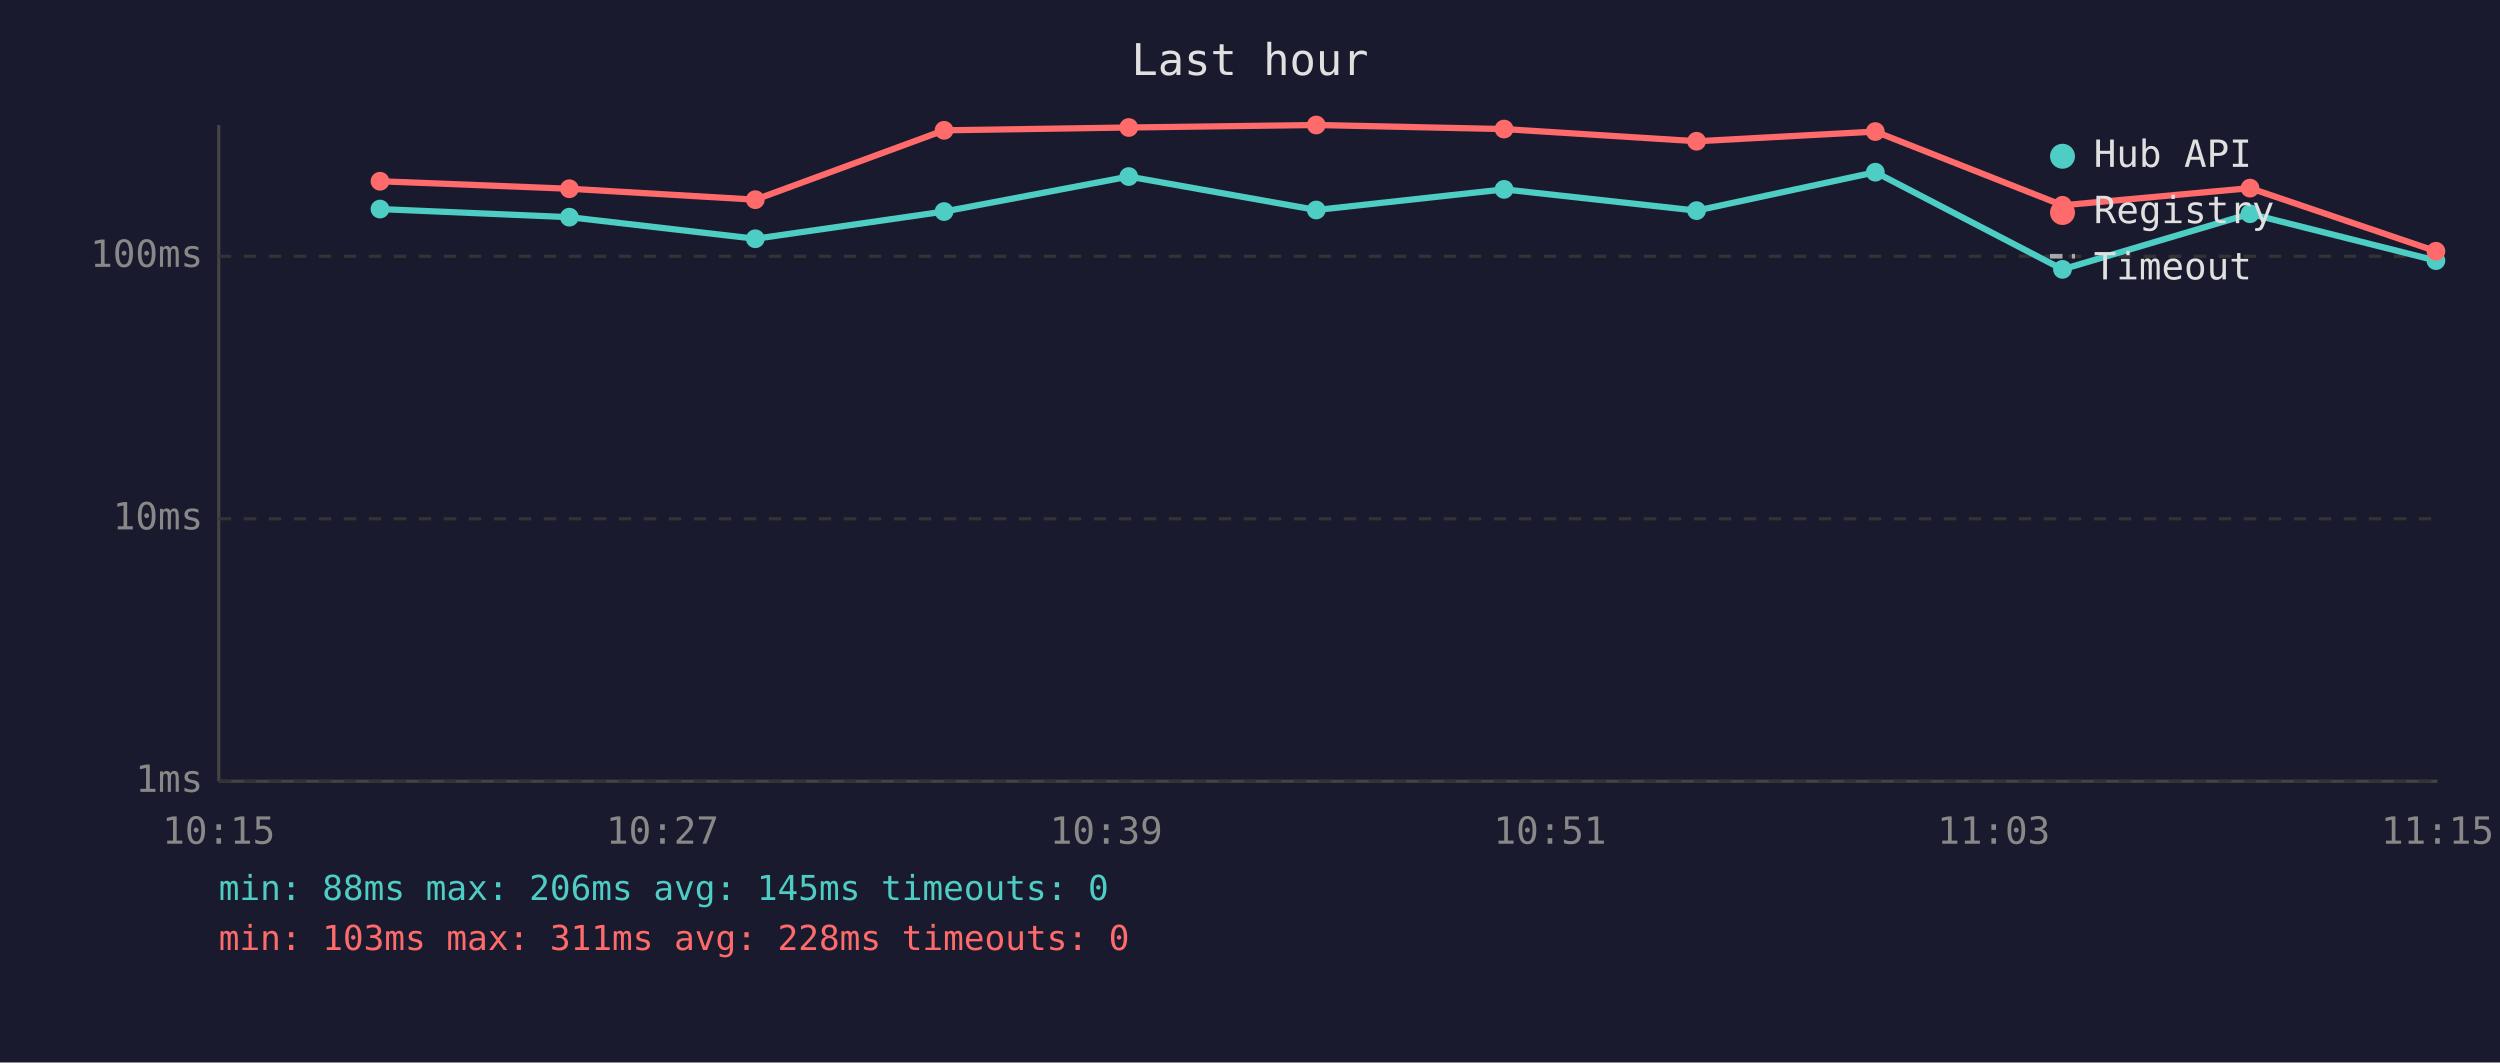
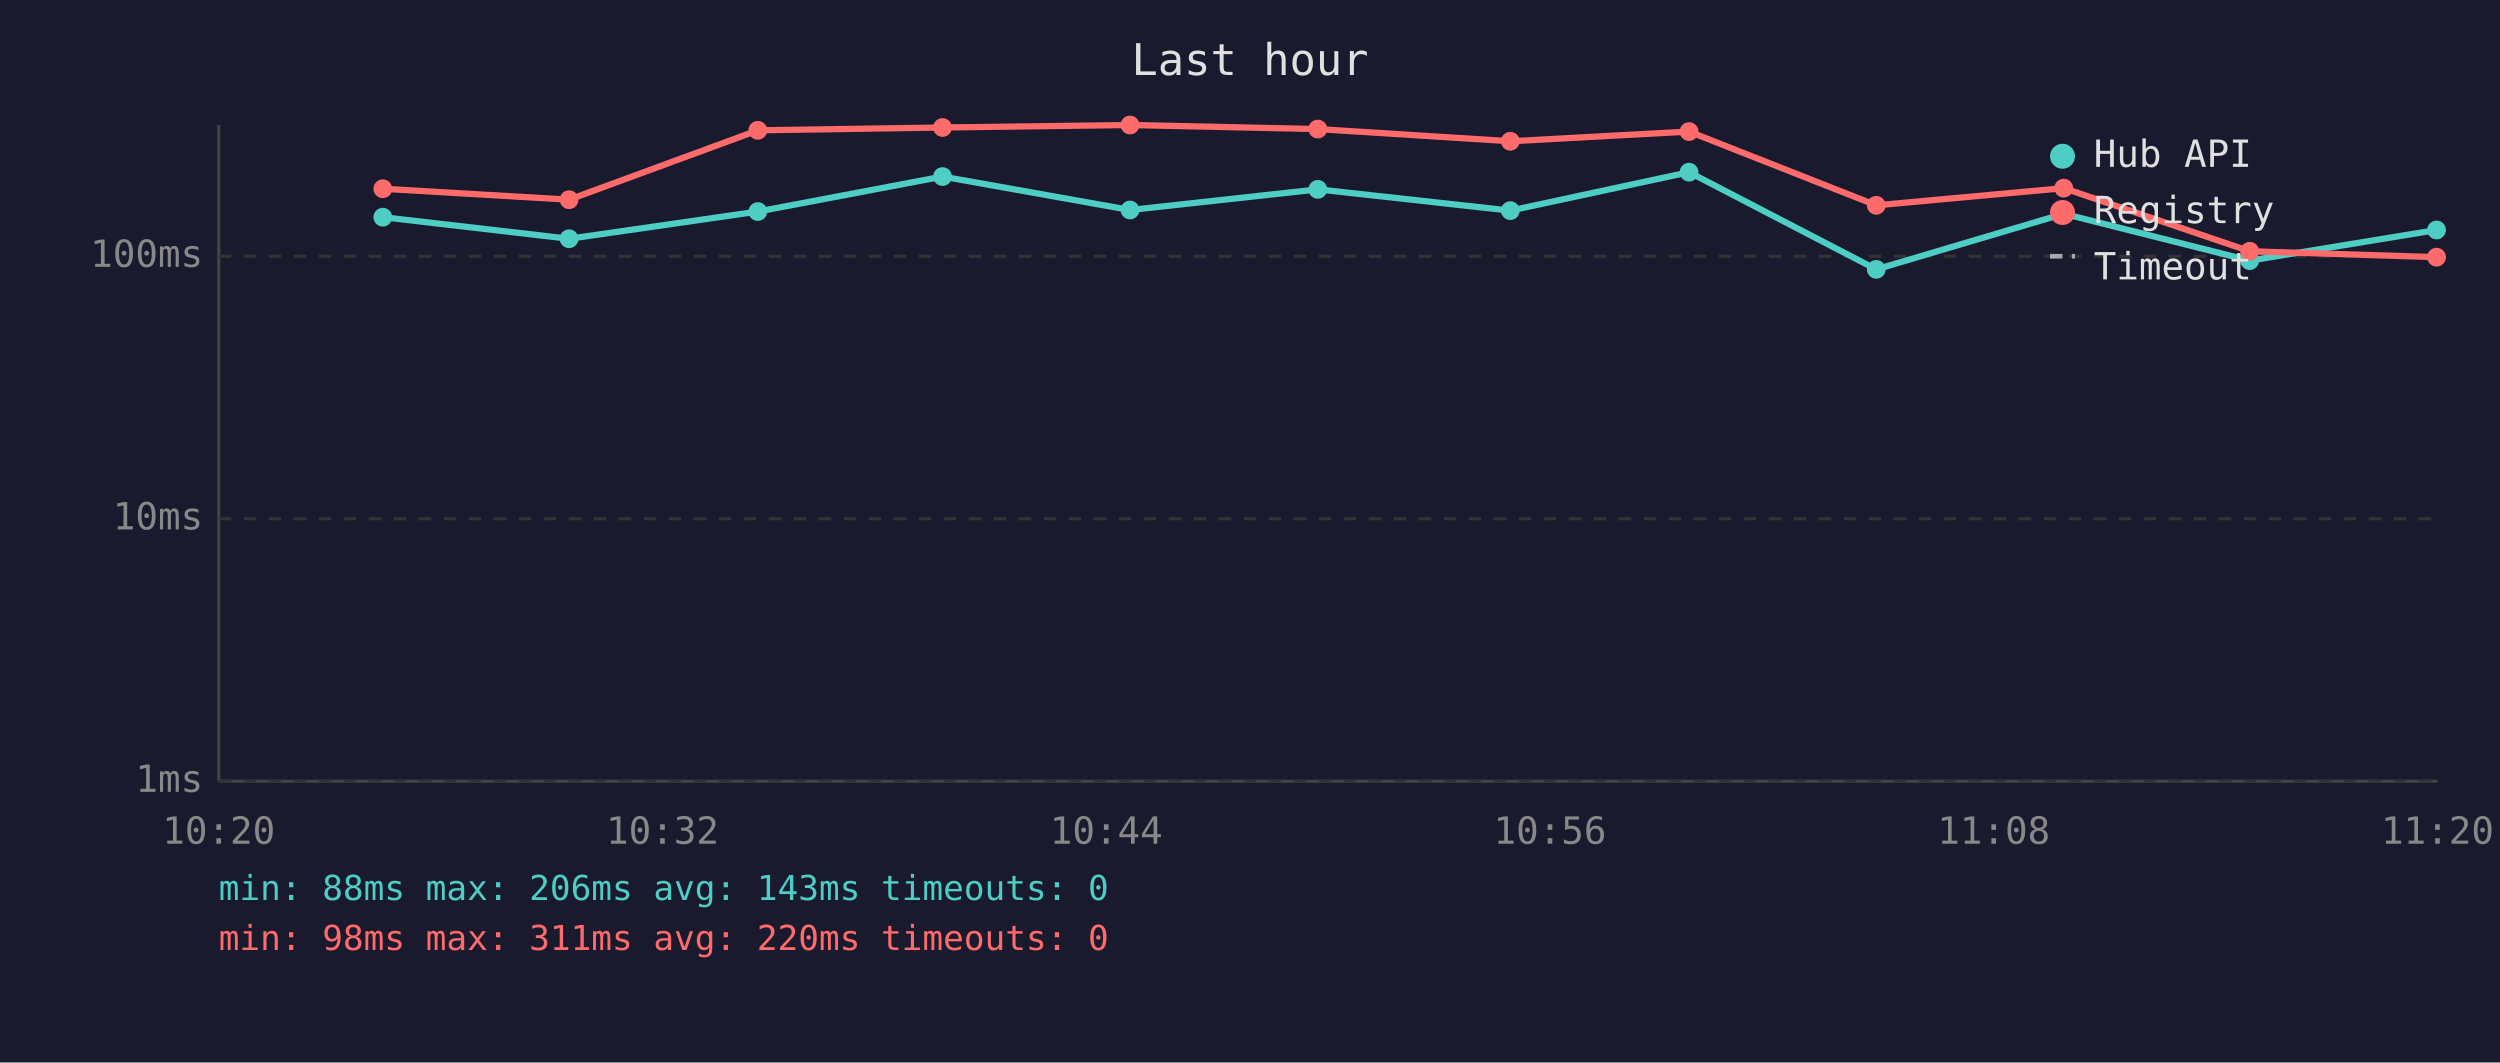
<svg xmlns="http://www.w3.org/2000/svg" viewBox="0 0 800 340" font-family="monospace" font-size="12">
  <rect width="800" height="340" fill="#1a1a2e" />
  <text x="400" y="24" fill="#e0e0e0" font-size="14" text-anchor="middle">Last hour</text>
  <line x1="70" y1="40" x2="70" y2="250" stroke="#444" stroke-width="1" />
  <line x1="70" y1="250" x2="780" y2="250" stroke="#444" stroke-width="1" />
  <line x1="70" y1="250" x2="780" y2="250" stroke="#333" stroke-width="1" stroke-dasharray="4" />
  <text x="65" y="250" fill="#888" text-anchor="end" dominant-baseline="middle">1ms</text>
  <line x1="70" y1="166" x2="780" y2="166" stroke="#333" stroke-width="1" stroke-dasharray="4" />
  <text x="65" y="166" fill="#888" text-anchor="end" dominant-baseline="middle">10ms</text>
  <line x1="70" y1="82" x2="780" y2="82" stroke="#333" stroke-width="1" stroke-dasharray="4" />
  <text x="65" y="82" fill="#888" text-anchor="end" dominant-baseline="middle">100ms</text>
-   <text x="70" y="270" fill="#888" text-anchor="middle">10:15</text>
-   <text x="212" y="270" fill="#888" text-anchor="middle">10:27</text>
-   <text x="354" y="270" fill="#888" text-anchor="middle">10:39</text>
-   <text x="496" y="270" fill="#888" text-anchor="middle">10:51</text>
-   <text x="638" y="270" fill="#888" text-anchor="middle">11:03</text>
-   <text x="780" y="270" fill="#888" text-anchor="middle">11:15</text>
-   <polyline points="121.6,66.9 182.2,69.5 241.7,76.4 302.1,67.7 361.2,56.5 421.2,67.2 481.3,60.6 542.9,67.4 600.1,55.1 660.0,86.2 720.0,68.4 779.5,83.4" fill="none" stroke="#4ecdc4" stroke-width="2" opacity="1" />
-   <circle cx="121.6" cy="66.9" r="3" fill="#4ecdc4" />
-   <circle cx="182.2" cy="69.5" r="3" fill="#4ecdc4" />
-   <circle cx="241.7" cy="76.4" r="3" fill="#4ecdc4" />
-   <circle cx="302.1" cy="67.7" r="3" fill="#4ecdc4" />
-   <circle cx="361.2" cy="56.5" r="3" fill="#4ecdc4" />
-   <circle cx="421.2" cy="67.2" r="3" fill="#4ecdc4" />
-   <circle cx="481.3" cy="60.6" r="3" fill="#4ecdc4" />
-   <circle cx="542.9" cy="67.4" r="3" fill="#4ecdc4" />
-   <circle cx="600.1" cy="55.1" r="3" fill="#4ecdc4" />
-   <circle cx="660.0" cy="86.2" r="3" fill="#4ecdc4" />
-   <circle cx="720.0" cy="68.4" r="3" fill="#4ecdc4" />
-   <circle cx="779.5" cy="83.4" r="3" fill="#4ecdc4" />
-   <polyline points="121.6,58.0 182.2,60.4 241.7,63.9 302.1,41.7 361.2,40.8 421.2,40.0 481.3,41.3 542.9,45.2 600.1,42.1 660.0,65.7 720.0,60.2 779.5,80.4" fill="none" stroke="#ff6b6b" stroke-width="2" opacity="1" />
-   <circle cx="121.6" cy="58.0" r="3" fill="#ff6b6b" />
-   <circle cx="182.2" cy="60.4" r="3" fill="#ff6b6b" />
-   <circle cx="241.7" cy="63.9" r="3" fill="#ff6b6b" />
-   <circle cx="302.1" cy="41.7" r="3" fill="#ff6b6b" />
-   <circle cx="361.2" cy="40.8" r="3" fill="#ff6b6b" />
-   <circle cx="421.2" cy="40.0" r="3" fill="#ff6b6b" />
-   <circle cx="481.3" cy="41.3" r="3" fill="#ff6b6b" />
-   <circle cx="542.9" cy="45.2" r="3" fill="#ff6b6b" />
-   <circle cx="600.1" cy="42.1" r="3" fill="#ff6b6b" />
-   <circle cx="660.0" cy="65.7" r="3" fill="#ff6b6b" />
-   <circle cx="720.0" cy="60.2" r="3" fill="#ff6b6b" />
-   <circle cx="779.5" cy="80.4" r="3" fill="#ff6b6b" />
+   <text x="70" y="270" fill="#888" text-anchor="middle">10:20</text>
+   <text x="212" y="270" fill="#888" text-anchor="middle">10:32</text>
+   <text x="354" y="270" fill="#888" text-anchor="middle">10:44</text>
+   <text x="496" y="270" fill="#888" text-anchor="middle">10:56</text>
+   <text x="638" y="270" fill="#888" text-anchor="middle">11:08</text>
+   <text x="780" y="270" fill="#888" text-anchor="middle">11:20</text>
+   <polyline points="122.5,69.5 182.1,76.4 242.5,67.7 301.6,56.5 361.6,67.2 421.7,60.6 483.3,67.4 540.5,55.1 600.4,86.2 660.4,68.4 719.9,83.4 779.7,73.6" fill="none" stroke="#4ecdc4" stroke-width="2" opacity="1" />
+   <circle cx="122.5" cy="69.5" r="3" fill="#4ecdc4" />
+   <circle cx="182.1" cy="76.4" r="3" fill="#4ecdc4" />
+   <circle cx="242.5" cy="67.7" r="3" fill="#4ecdc4" />
+   <circle cx="301.6" cy="56.5" r="3" fill="#4ecdc4" />
+   <circle cx="361.6" cy="67.2" r="3" fill="#4ecdc4" />
+   <circle cx="421.7" cy="60.6" r="3" fill="#4ecdc4" />
+   <circle cx="483.3" cy="67.4" r="3" fill="#4ecdc4" />
+   <circle cx="540.5" cy="55.1" r="3" fill="#4ecdc4" />
+   <circle cx="600.4" cy="86.2" r="3" fill="#4ecdc4" />
+   <circle cx="660.4" cy="68.4" r="3" fill="#4ecdc4" />
+   <circle cx="719.9" cy="83.4" r="3" fill="#4ecdc4" />
+   <circle cx="779.7" cy="73.6" r="3" fill="#4ecdc4" />
+   <polyline points="122.5,60.4 182.1,63.9 242.5,41.7 301.6,40.8 361.6,40.0 421.7,41.3 483.3,45.2 540.5,42.1 600.4,65.7 660.4,60.2 719.9,80.4 779.7,82.3" fill="none" stroke="#ff6b6b" stroke-width="2" opacity="1" />
+   <circle cx="122.5" cy="60.4" r="3" fill="#ff6b6b" />
+   <circle cx="182.1" cy="63.9" r="3" fill="#ff6b6b" />
+   <circle cx="242.5" cy="41.7" r="3" fill="#ff6b6b" />
+   <circle cx="301.6" cy="40.8" r="3" fill="#ff6b6b" />
+   <circle cx="361.6" cy="40.0" r="3" fill="#ff6b6b" />
+   <circle cx="421.7" cy="41.3" r="3" fill="#ff6b6b" />
+   <circle cx="483.3" cy="45.2" r="3" fill="#ff6b6b" />
+   <circle cx="540.5" cy="42.1" r="3" fill="#ff6b6b" />
+   <circle cx="600.4" cy="65.7" r="3" fill="#ff6b6b" />
+   <circle cx="660.4" cy="60.2" r="3" fill="#ff6b6b" />
+   <circle cx="719.9" cy="80.4" r="3" fill="#ff6b6b" />
+   <circle cx="779.7" cy="82.3" r="3" fill="#ff6b6b" />
  <circle cx="660" cy="50" r="4" fill="#4ecdc4" />
  <text x="670" y="50" fill="#e0e0e0" dominant-baseline="middle">Hub API</text>
  <circle cx="660" cy="68" r="4" fill="#ff6b6b" />
  <text x="670" y="68" fill="#e0e0e0" dominant-baseline="middle">Registry</text>
  <line x1="656" y1="82" x2="664" y2="82" stroke="#e0e0e0" stroke-width="1.5" stroke-dasharray="4,3" opacity="0.7" />
  <text x="670" y="86" fill="#e0e0e0" dominant-baseline="middle">Timeout</text>
-   <text x="70" y="288" fill="#4ecdc4" font-size="11">min: 88ms  max: 206ms  avg: 145ms  timeouts: 0</text>
-   <text x="70" y="304" fill="#ff6b6b" font-size="11">min: 103ms  max: 311ms  avg: 228ms  timeouts: 0</text>
+   <text x="70" y="288" fill="#4ecdc4" font-size="11">min: 88ms  max: 206ms  avg: 143ms  timeouts: 0</text>
+   <text x="70" y="304" fill="#ff6b6b" font-size="11">min: 98ms  max: 311ms  avg: 220ms  timeouts: 0</text>
</svg>
